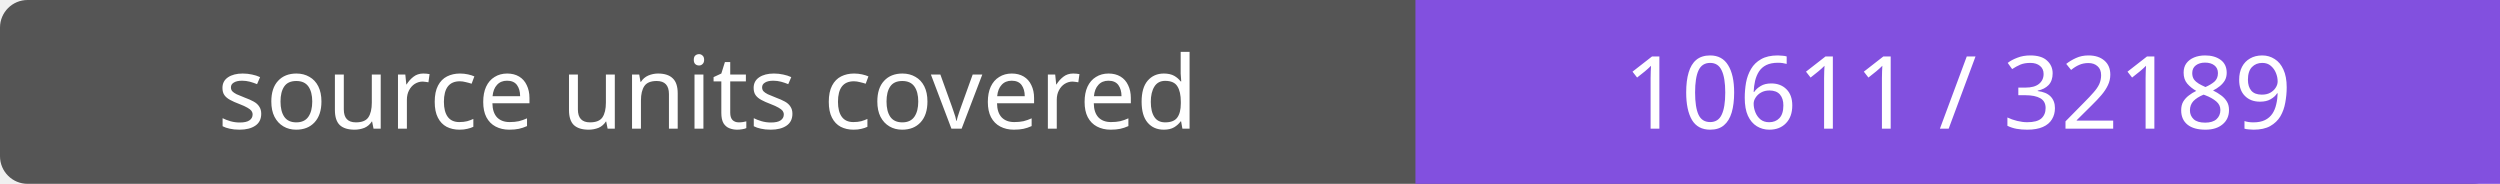
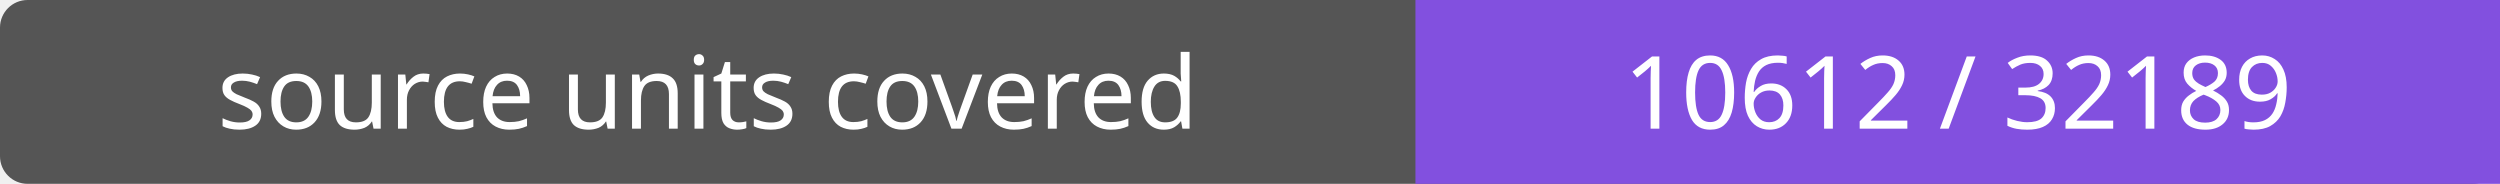
- <svg xmlns="http://www.w3.org/2000/svg" width="272" height="20" role="img" aria-label="source units covered: 10611 / 32189">
+ <svg xmlns="http://www.w3.org/2000/svg" width="272" height="20" role="img" aria-label="source units covered: 10612 / 32189">
  <rect width="272" height="20" rx="3" fill="#555" />
  <path fill="#8250df" d="M154 0h118v20H154z" />
  <g fill="#fff" text-anchor="middle" font-family="Verdana,sans-serif" font-size="11">
    <text x="77.0" y="14">source units covered</text>
-     <text x="213.0" y="14">10611 / 32189</text>
+     <text x="213.0" y="14">10612 / 32189</text>
  </g>
</svg>
